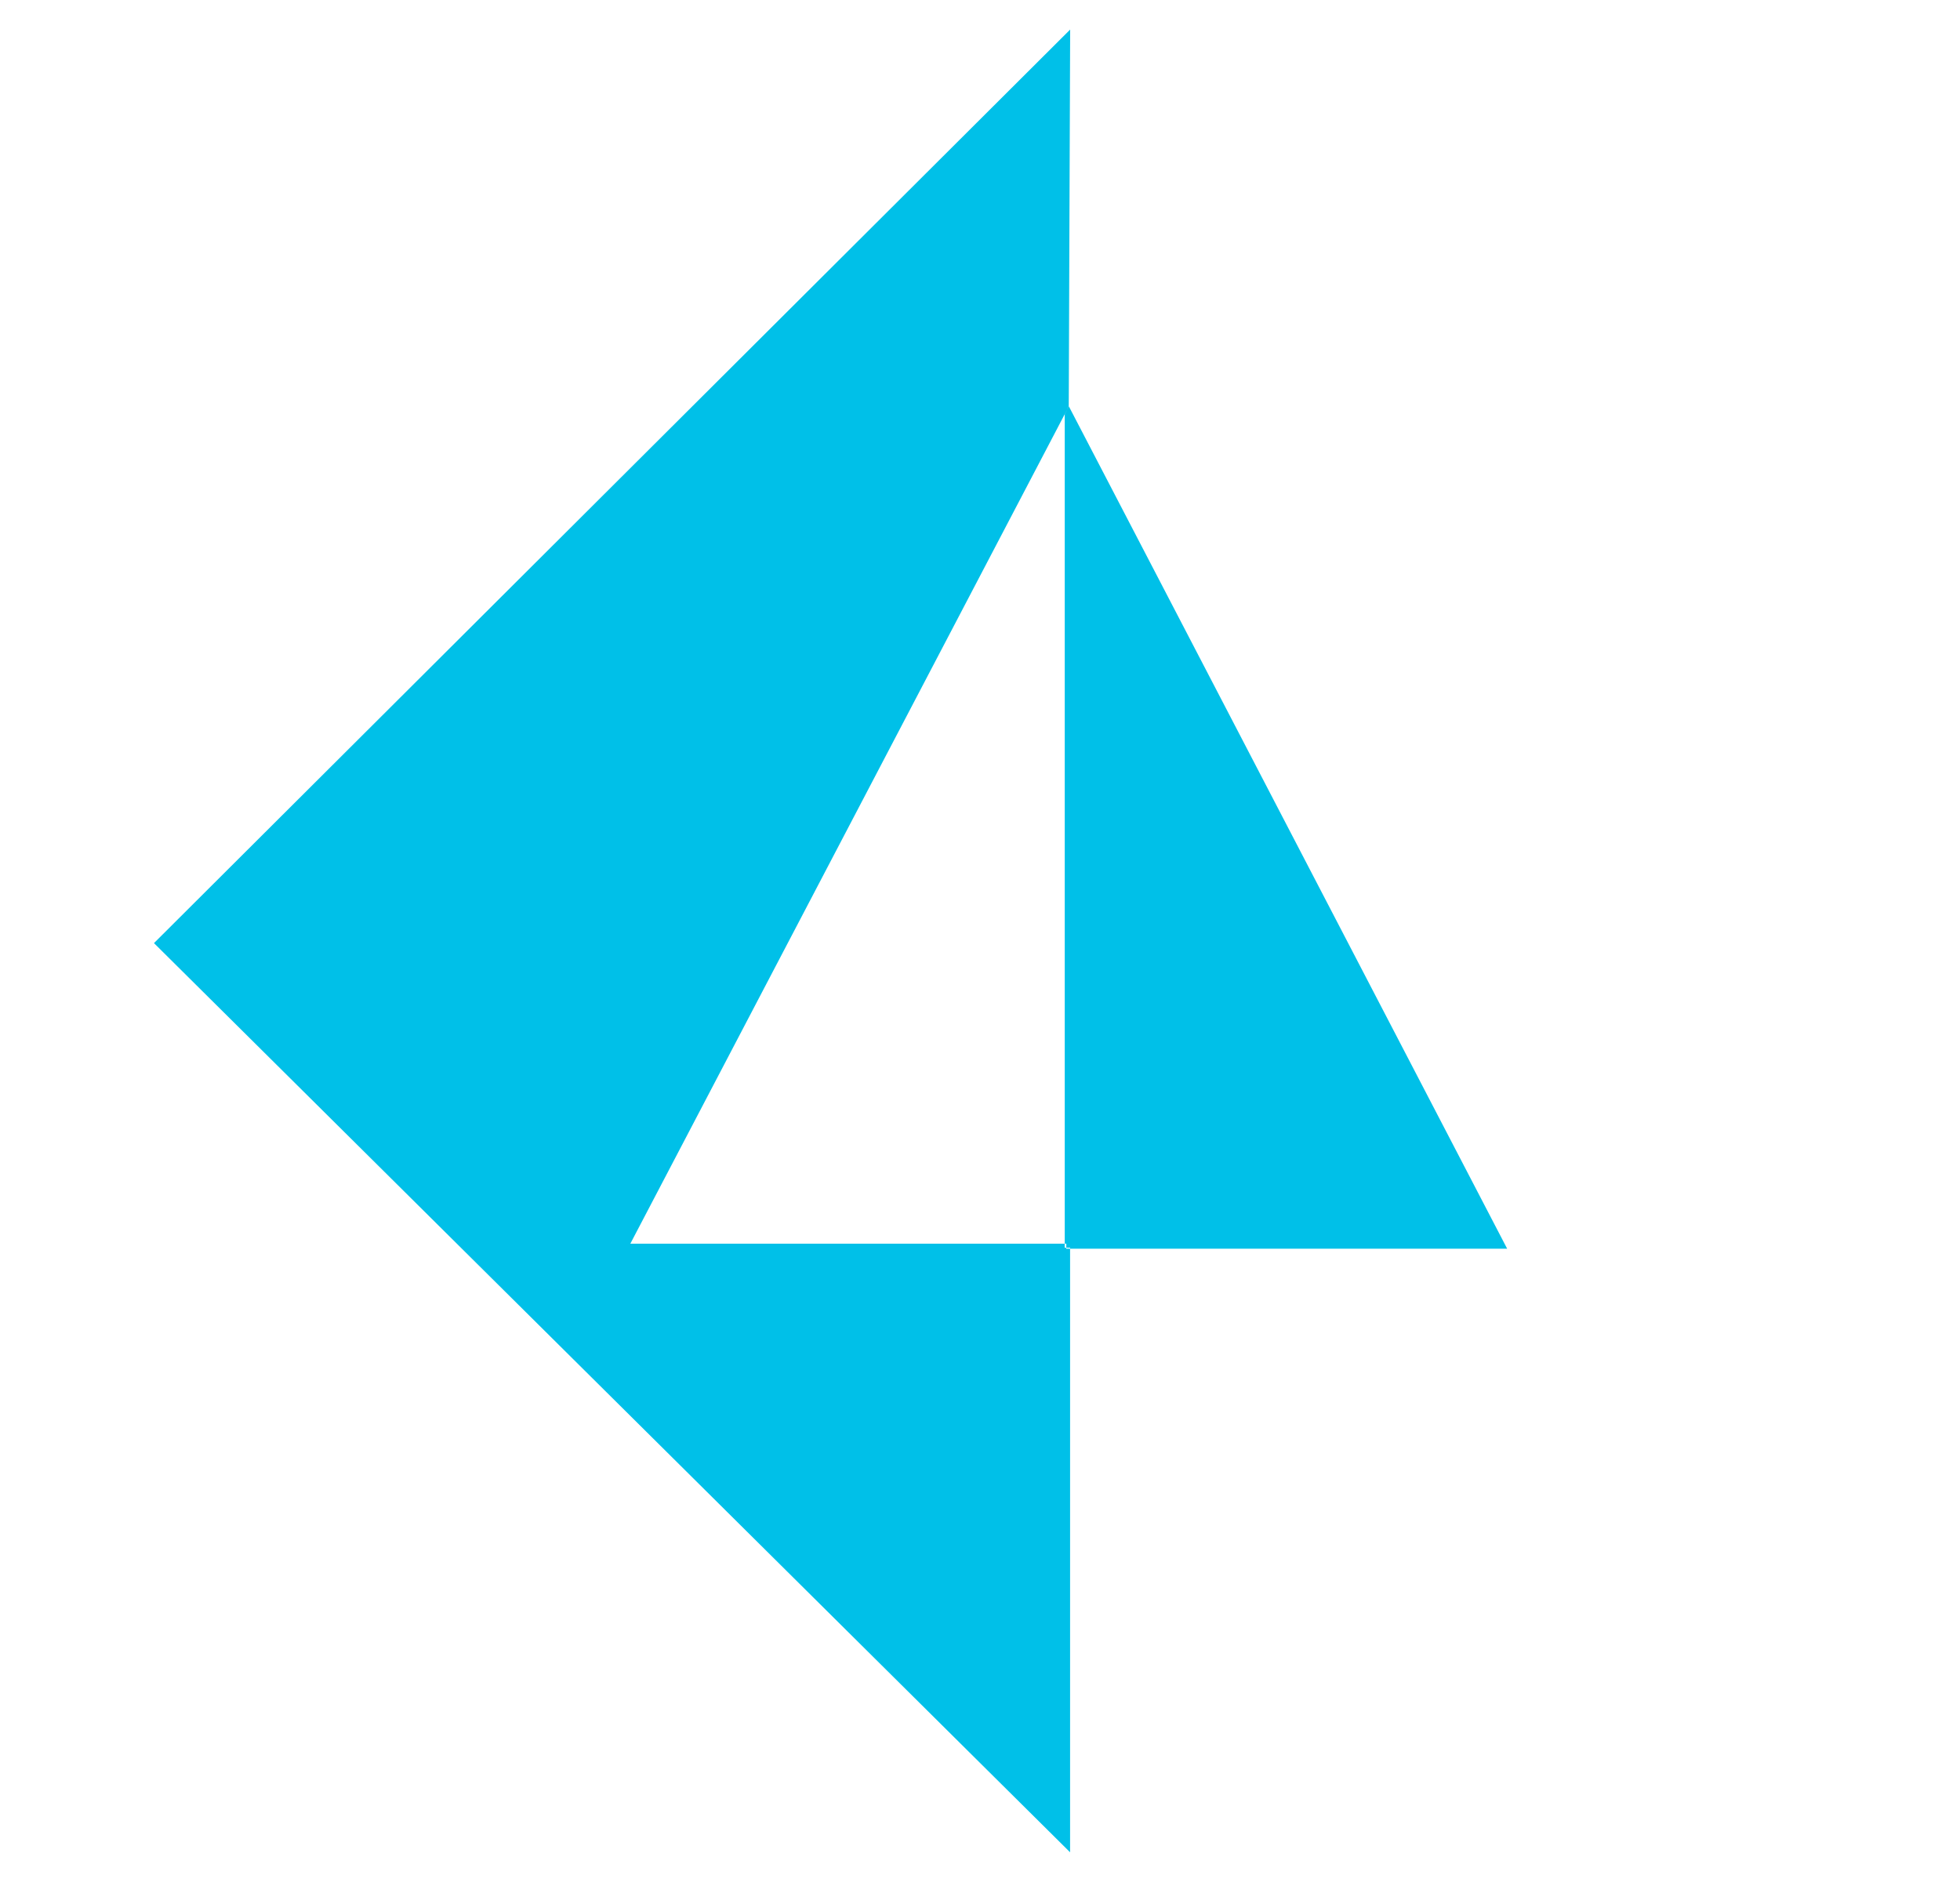
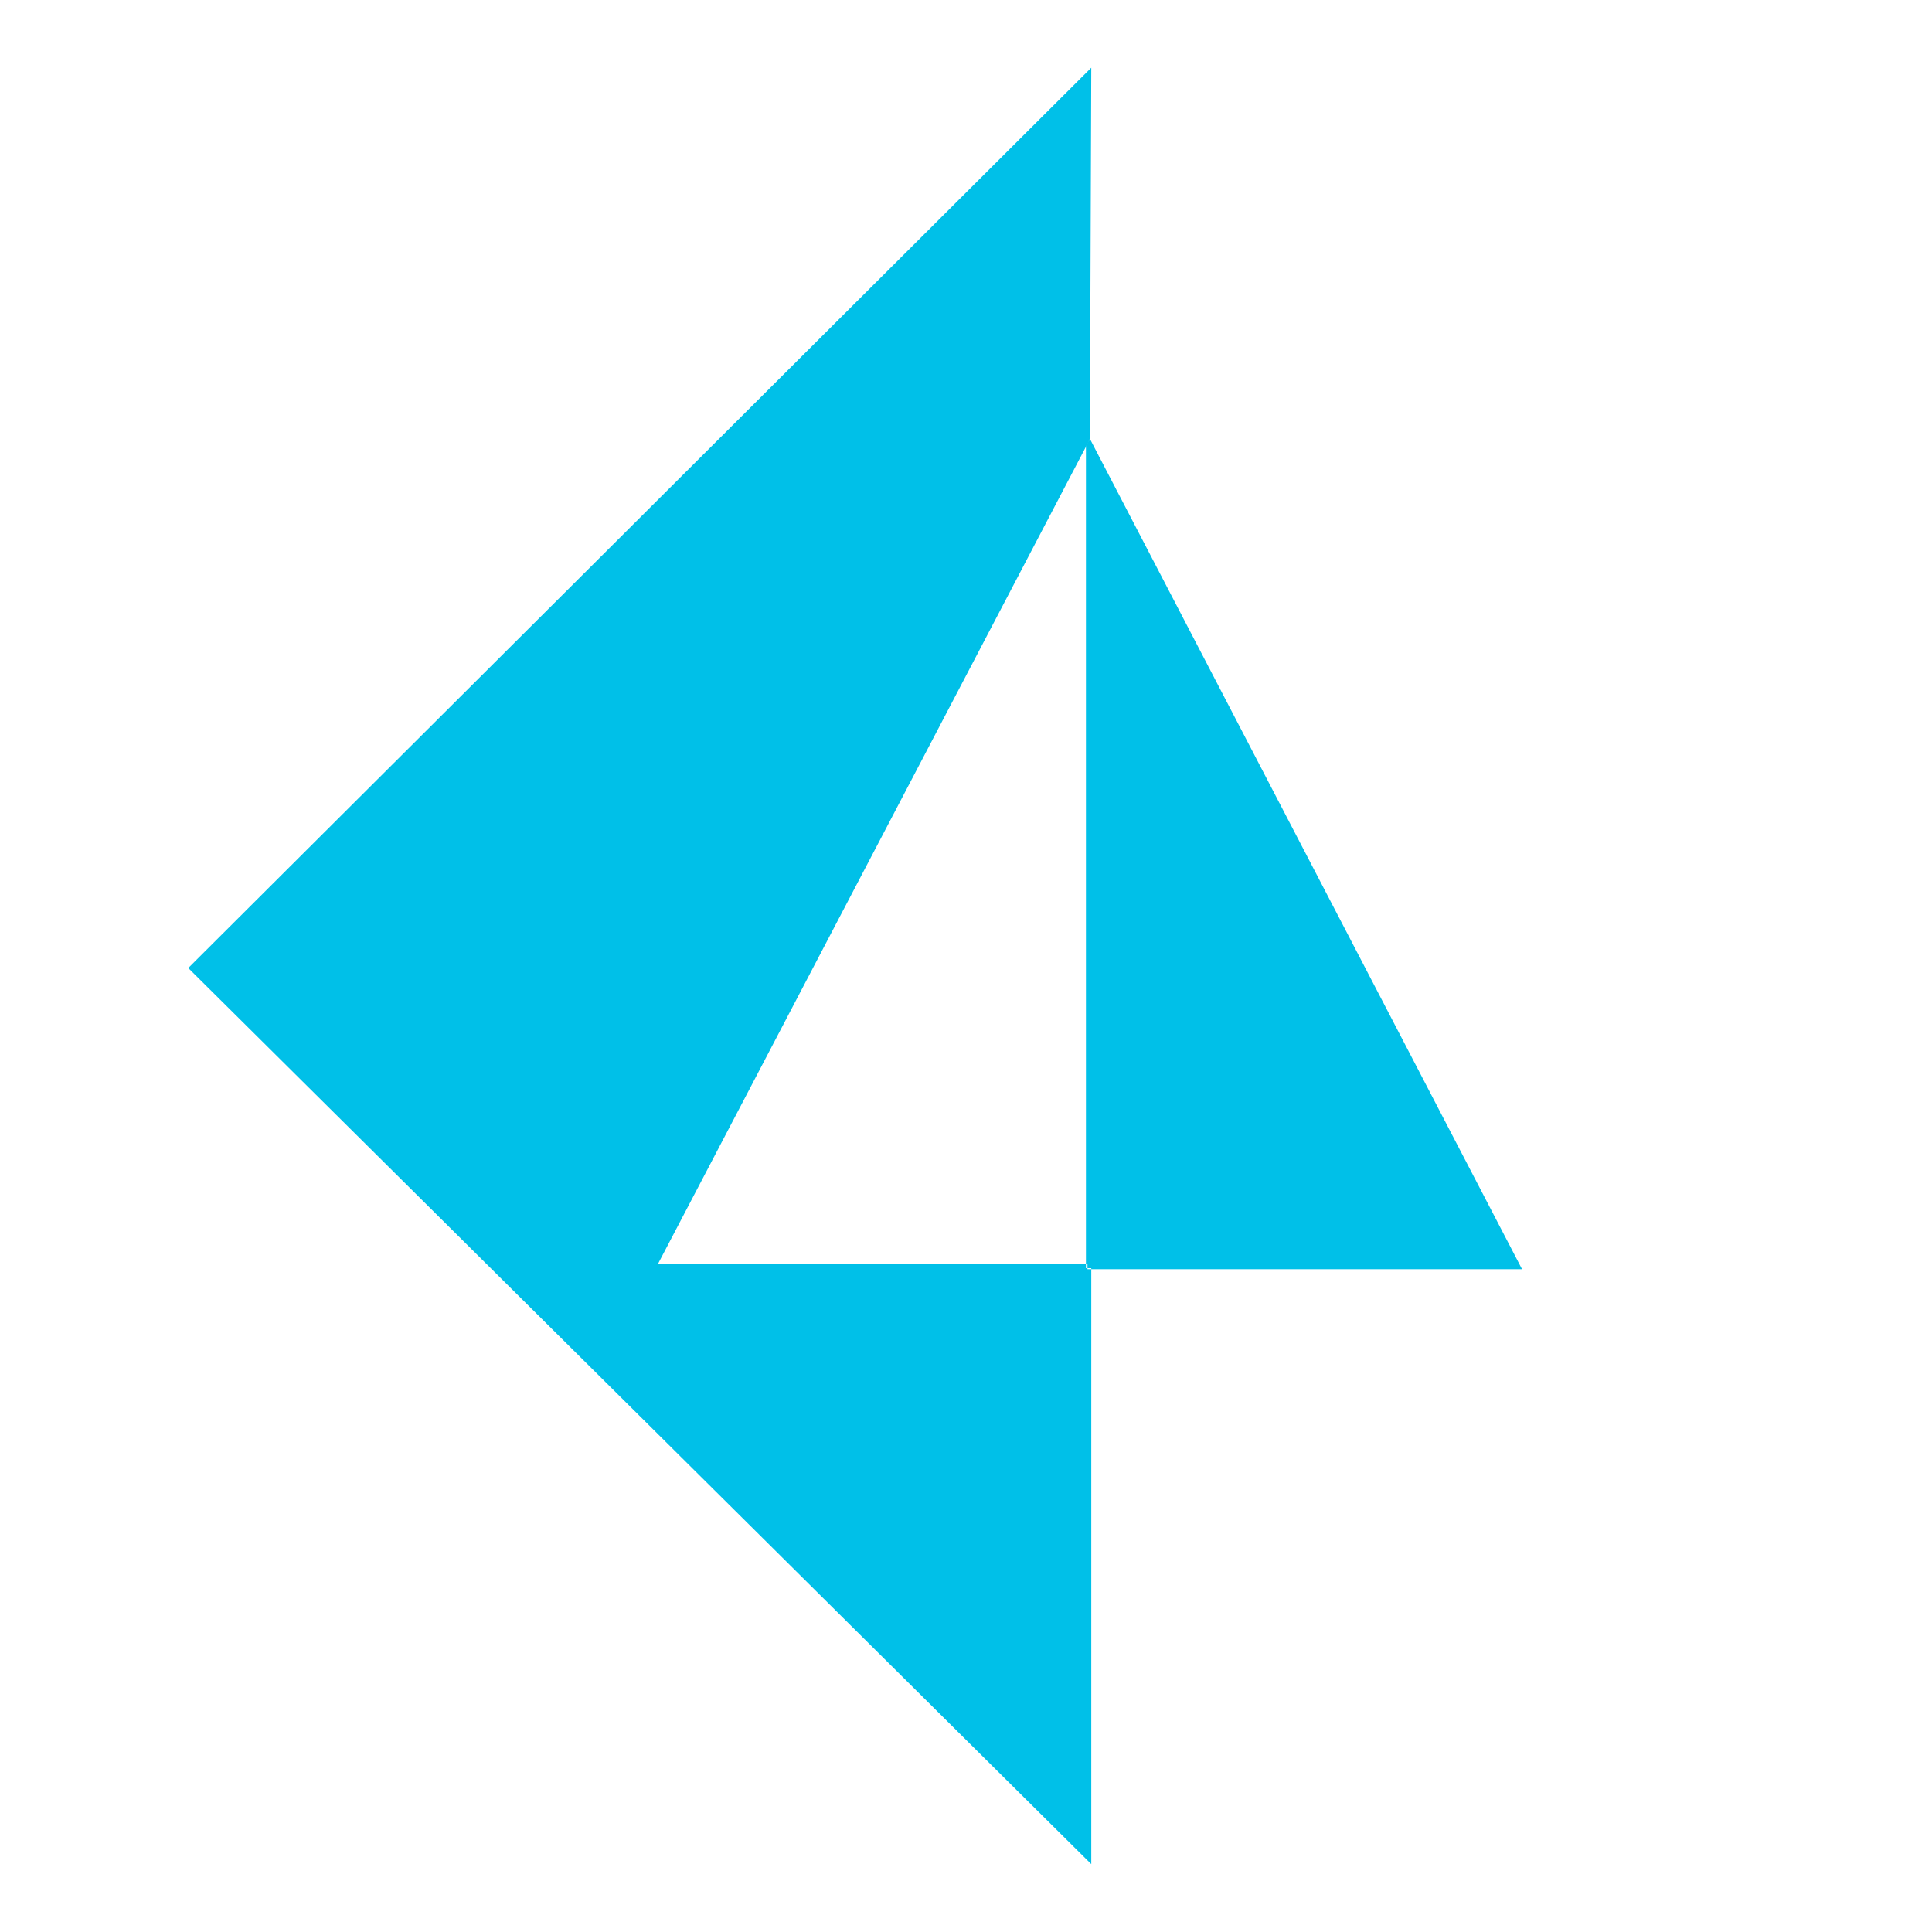
- <svg xmlns="http://www.w3.org/2000/svg" fill="none" height="24" viewBox="0 0 25 24" width="25">
-   <path clip-rule="evenodd" d="m13.65 23.622-11.686-11.595 11.686-11.65-.018 4.801-.021.046-5.571 10.636h5.54v.051h.02v.013h.049v7.698zm0-7.698h5.574l-5.591-10.743-.022.043-.03.06v10.576h.02v.051h.049z" fill="#00c0e8" fill-rule="evenodd" />
+ <svg xmlns="http://www.w3.org/2000/svg" width="40" height="40" fill="none" viewBox="0 0 24 25">
+   <path fill="#00C0E8" fill-rule="evenodd" d="M13.62 24.121 1.936 12.526 13.621.876l-.018 4.801-.021.046-5.57 10.636h5.54v.051h.02v.013h.049v7.698Zm0-7.698h5.575L13.604 5.68l-.022.043-.03.06v10.576h.02v.051h.049v.013Z" clip-rule="evenodd" />
</svg>
